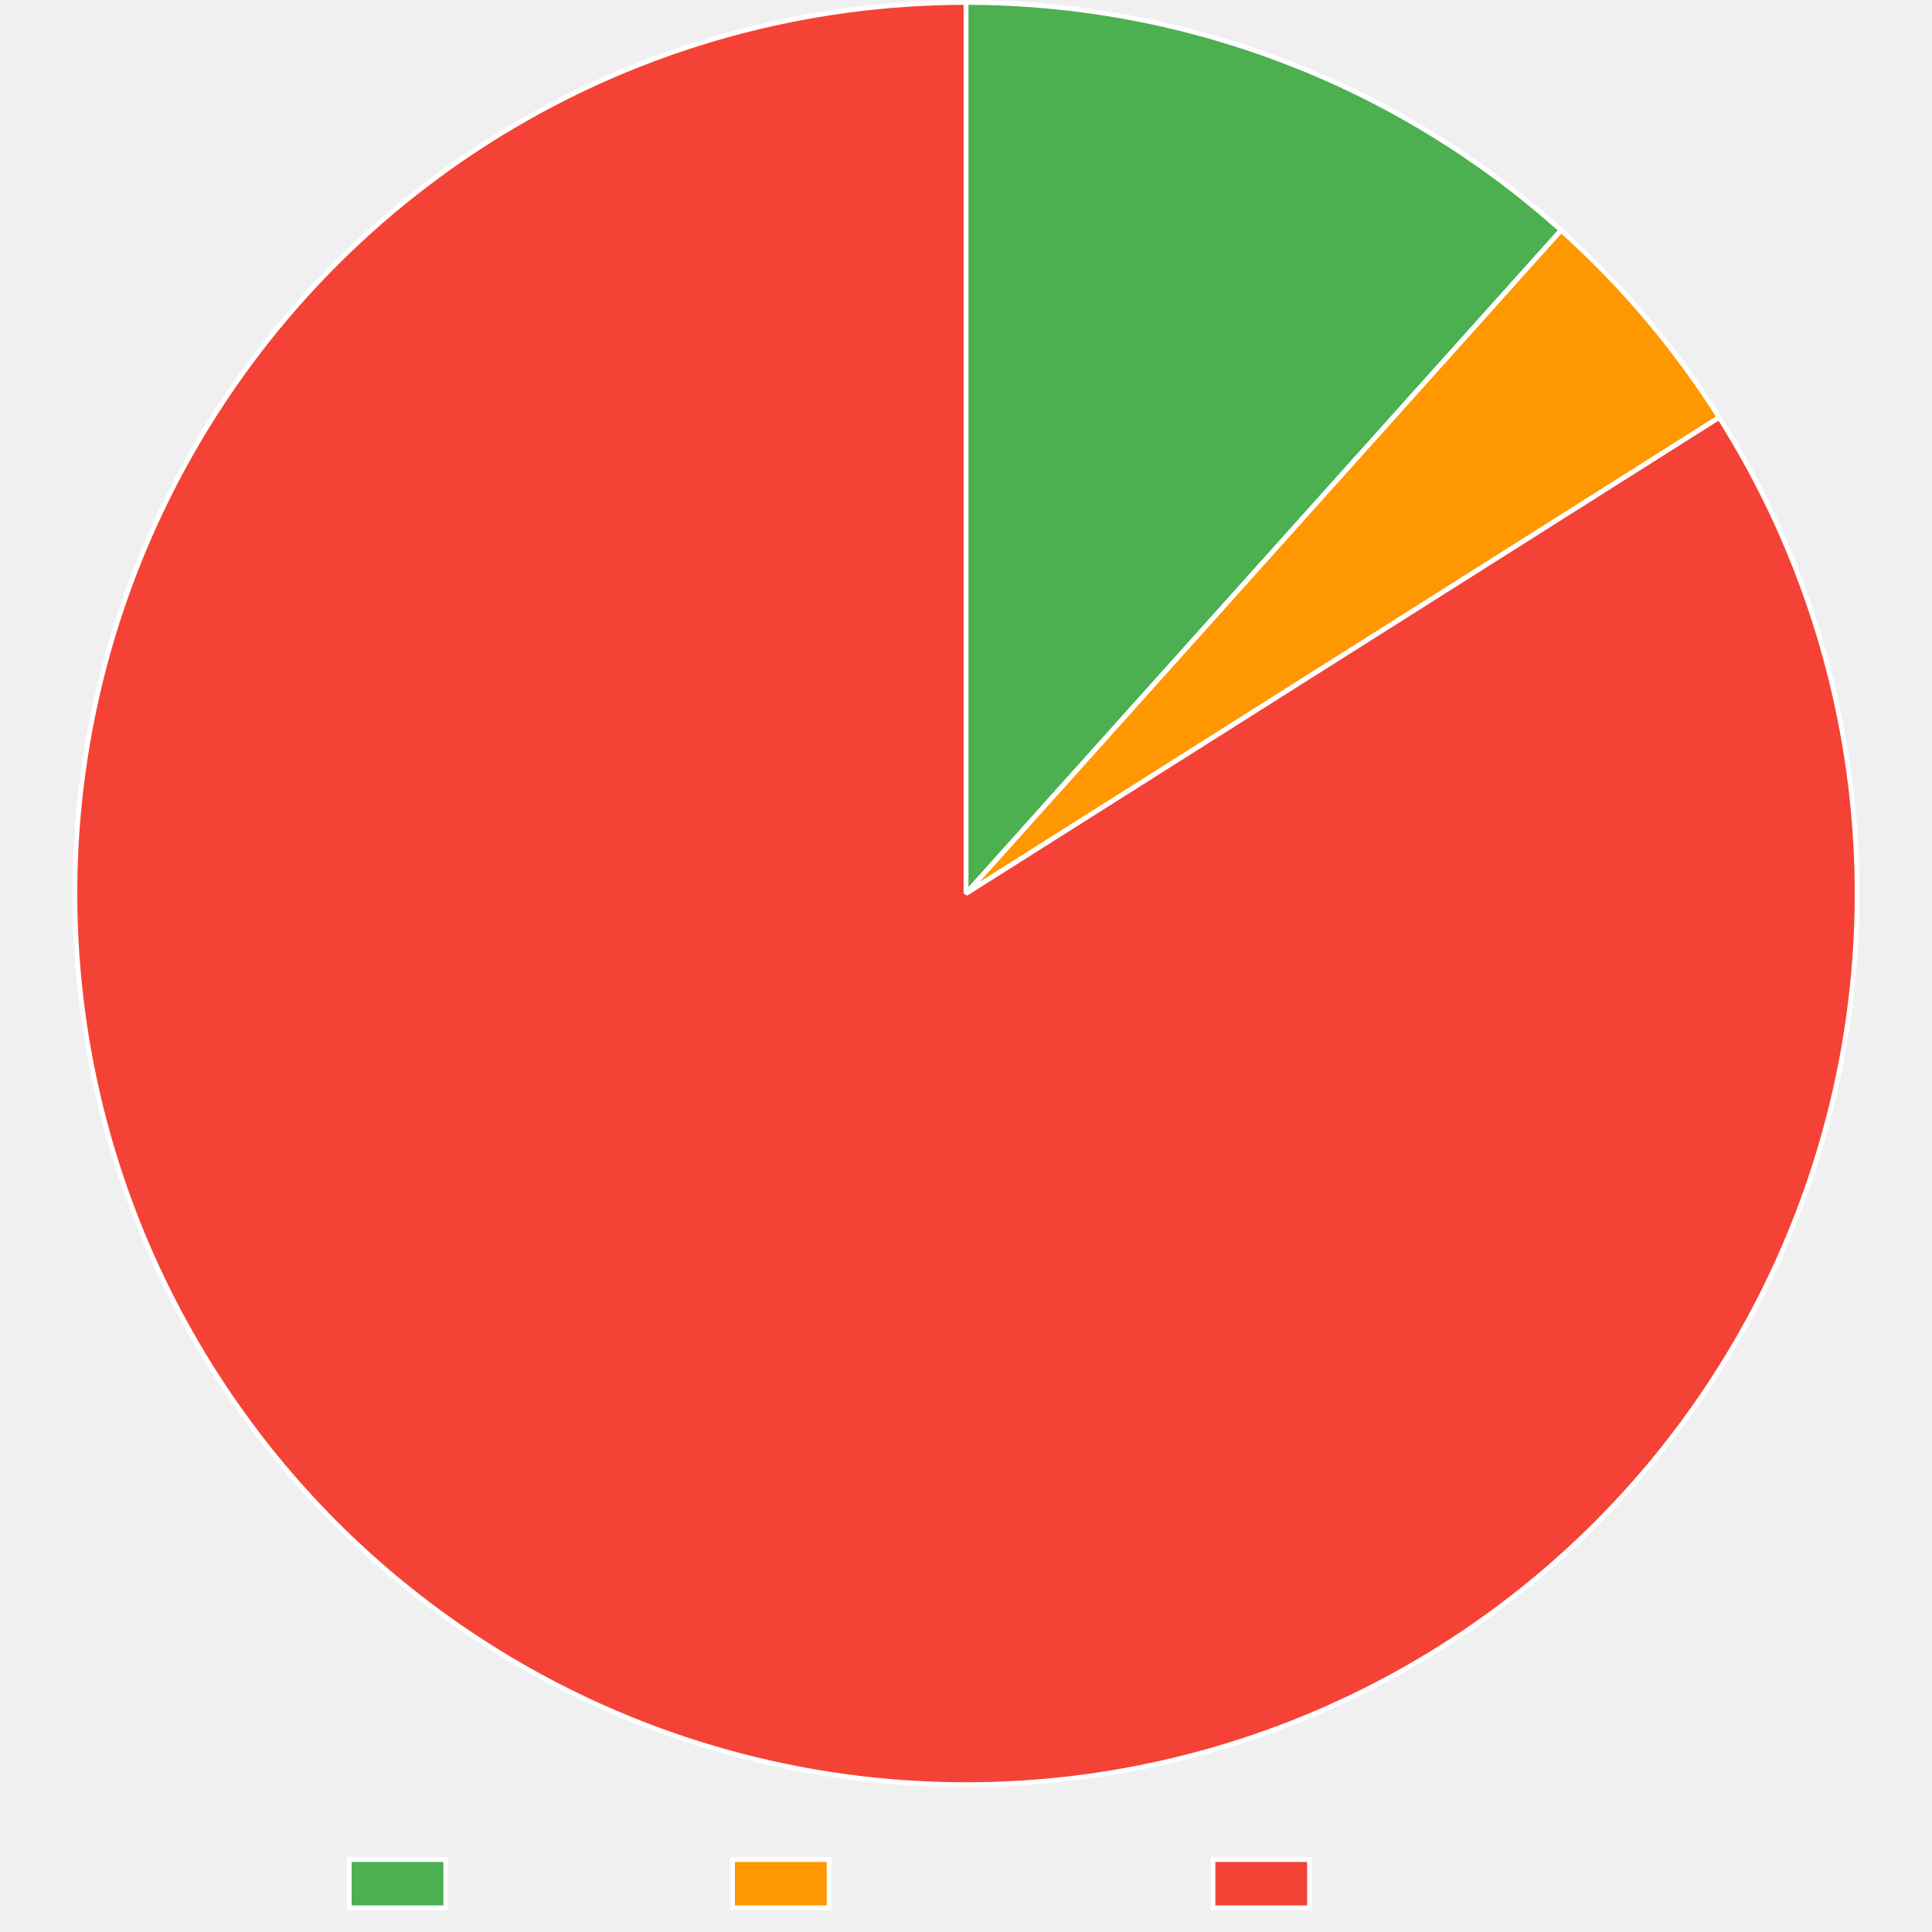
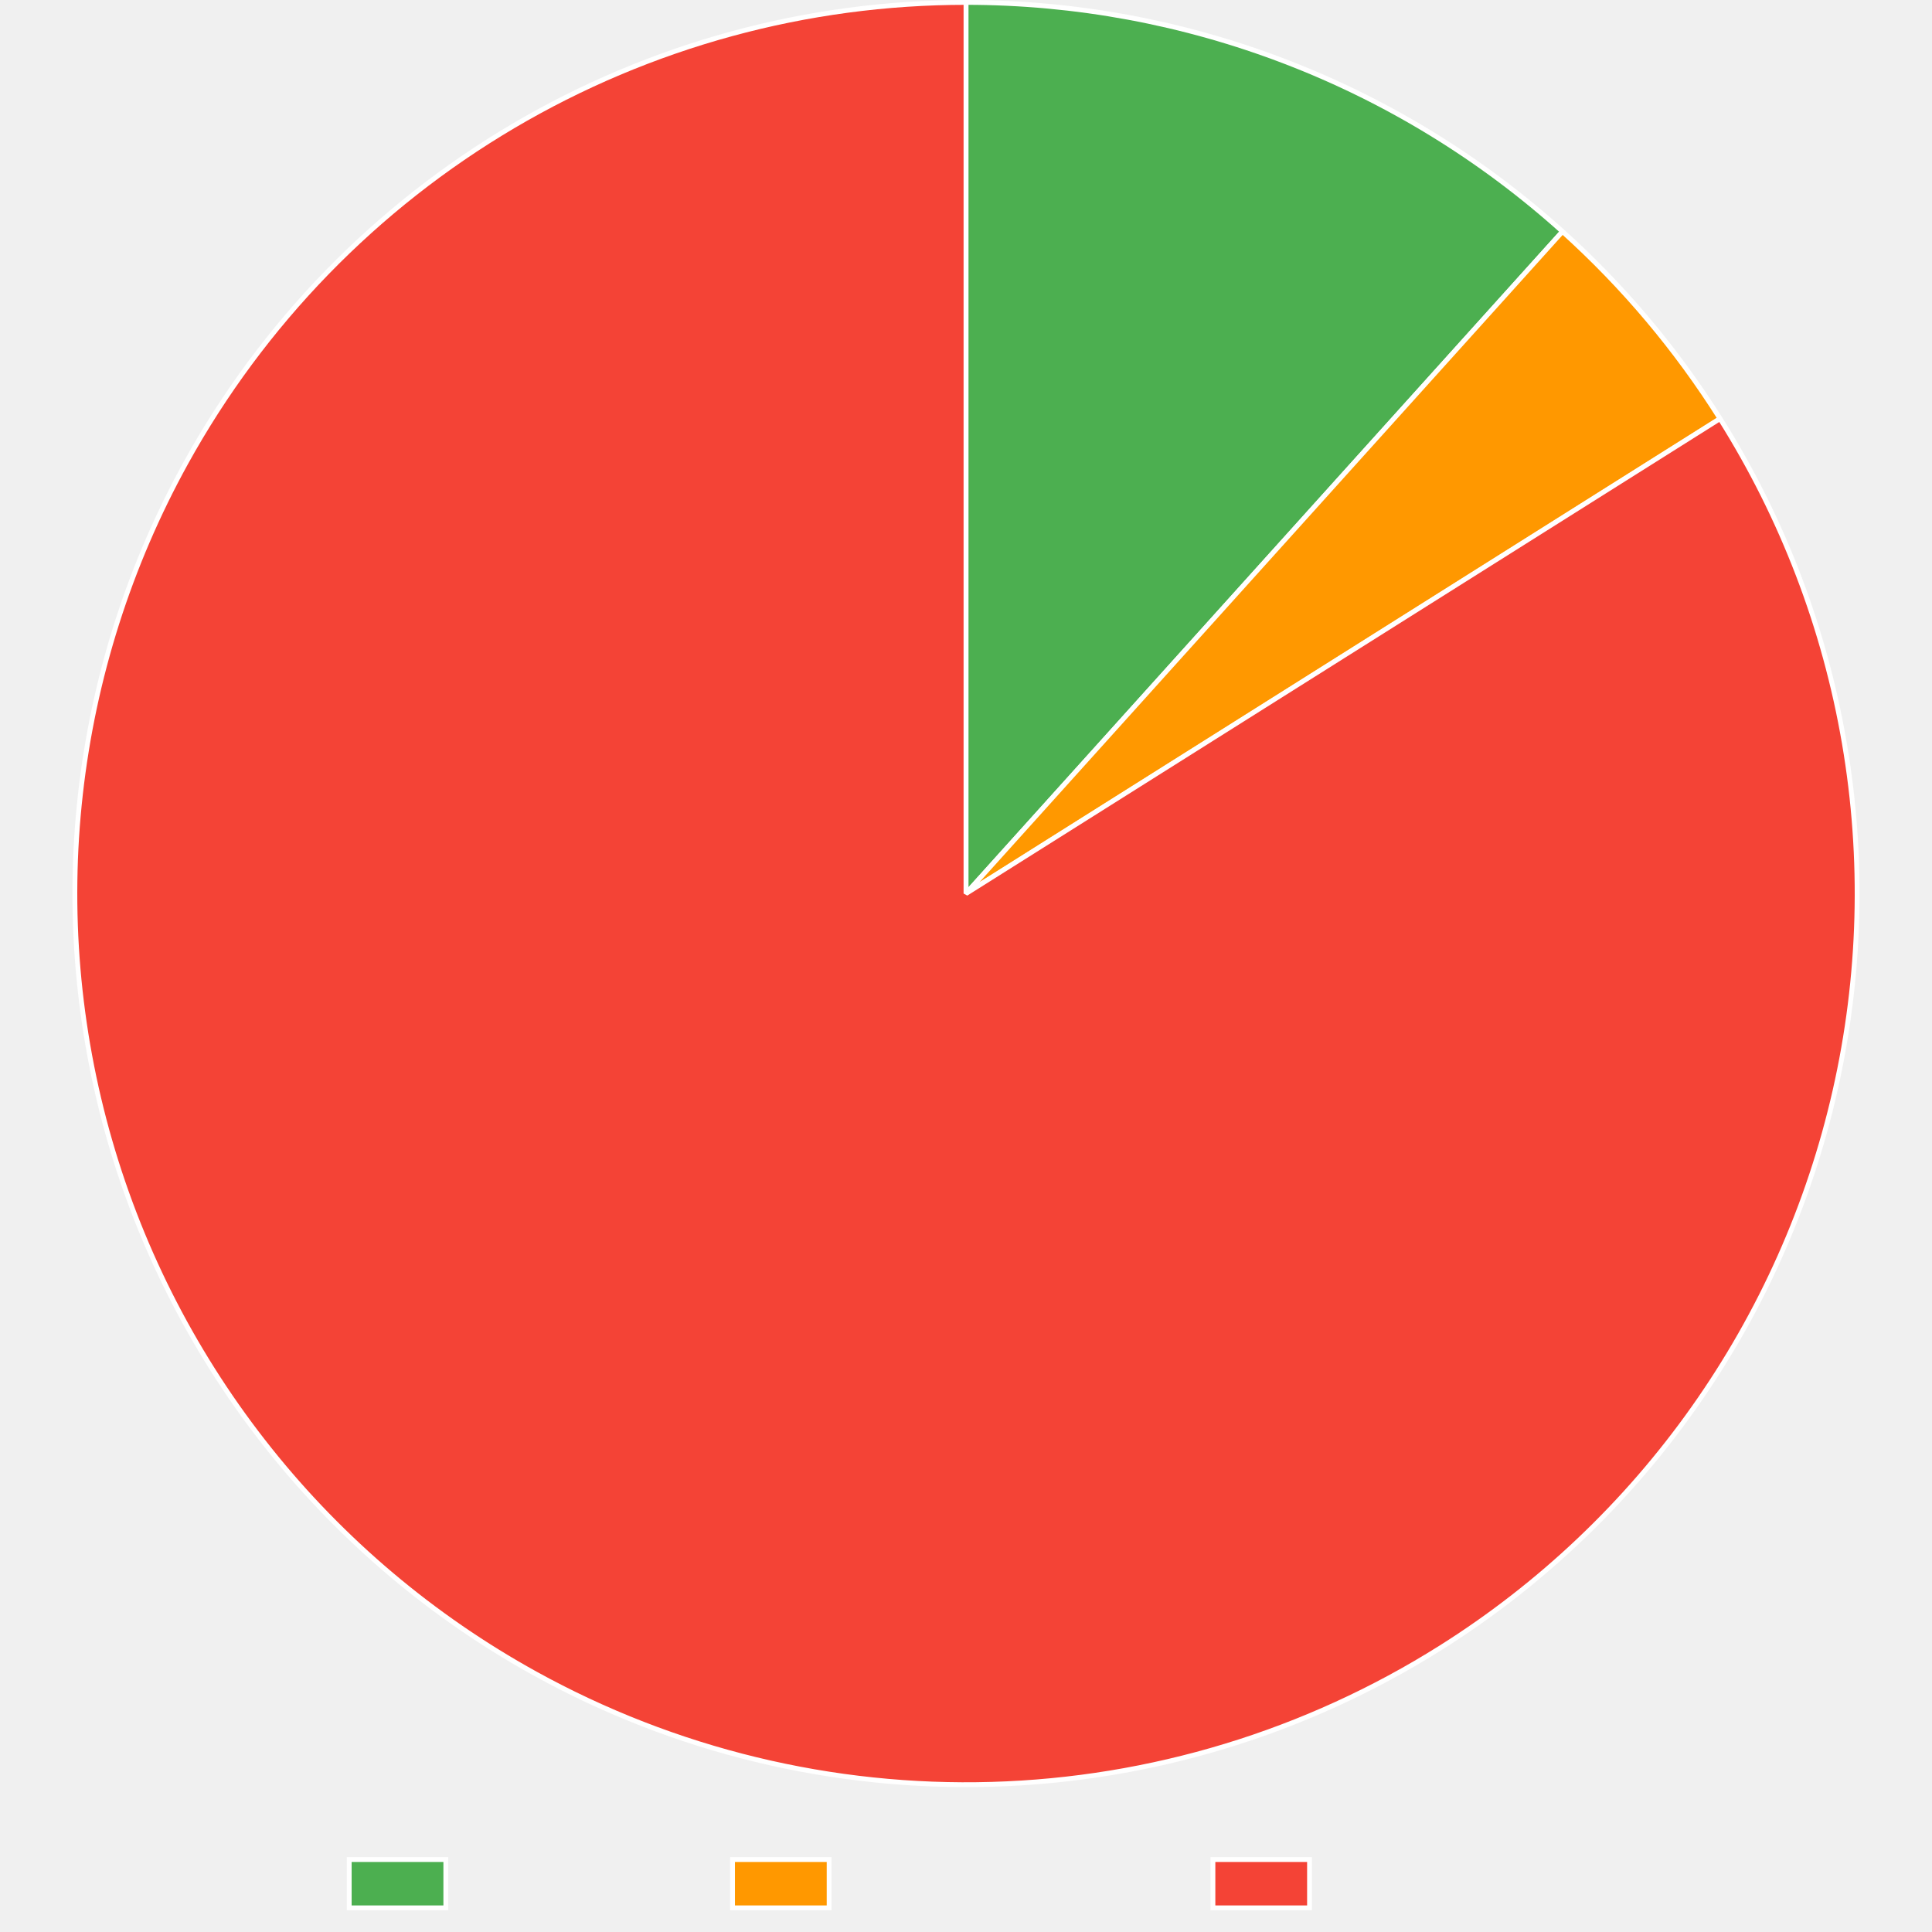
<svg xmlns="http://www.w3.org/2000/svg" width="800" height="800">
  <path fill="none" d="M0 0h800v800H0z" />
  <clipPath id="a">
    <path d="M0 740h800v60H0z" />
  </clipPath>
  <g clip-path="url(#a)">
    <path fill="#4caf50" d="M144.605 770h40v20h-40z" />
    <path fill="none" stroke="#fff" stroke-miterlimit="10" stroke-width="2" d="M144.605 770h40v20h-40z" />
    <text x="194.605, 207.945, 217.505, 230.386, 240.65, 248.687, 260.523," y="787.5," fill="#666" font-family="DejaVu Serif" font-size="20">Trusted</text>
    <path fill="#ff9800" d="M303.325 770h40v20h-40z" />
    <path fill="none" stroke="#fff" stroke-miterlimit="10" stroke-width="2" d="M303.325 770h40v20h-40z" />
    <text x="353.325, 366.782, 376.343, 388.384, 399.682, 411.518, 424.399, 436.323, 449.204, 460.405," y="787.5," fill="#666" font-family="DejaVu Serif" font-size="20">Provenance</text>
    <path fill="#f44336" d="M502.245 770h40v20h-40z" />
    <path fill="none" stroke="#fff" stroke-miterlimit="10" stroke-width="2" d="M502.245 770h40v20h-40z" />
    <text x="552.245, 569.1, 581.981, 590.018, 599.579, 612.46, 622.724, 630.761, 642.597," y="787.5," fill="#666" font-family="DejaVu Serif" font-size="20">Untrusted</text>
  </g>
-   <path fill="#4caf50" d="M400 1q8.434 0 16.859.385 8.425.386 16.823 1.155 8.399.77 16.754 1.923 8.354 1.153 16.648 2.686 8.293 1.533 16.507 3.444 8.215 1.91 16.334 4.194t16.124 4.937 15.882 5.667q7.877 3.016 15.607 6.388t15.299 7.094 14.958 7.785 14.587 8.461 14.186 9.118q6.988 4.722 13.754 9.757 6.765 5.036 13.293 10.375 6.529 5.34 12.806 10.972L400 370z" />
-   <path fill="none" stroke="#fff" stroke-linejoin="bevel" stroke-width="2" d="M400 1q8.434 0 16.859.385 8.425.386 16.823 1.155 8.399.77 16.754 1.923 8.354 1.153 16.648 2.686 8.293 1.533 16.507 3.444 8.215 1.91 16.334 4.194t16.124 4.937 15.882 5.667q7.877 3.016 15.607 6.388t15.299 7.094 14.958 7.785 14.587 8.461 14.186 9.118q6.988 4.722 13.754 9.757 6.765 5.036 13.293 10.375 6.529 5.34 12.806 10.972L400 370z" />
-   <path fill="#ff9800" d="M646.421 95.341q9.473 8.499 18.338 17.63t17.079 18.852 15.74 19.983 14.325 21.02L400 370z" />
-   <path fill="none" stroke="#fff" stroke-linejoin="bevel" stroke-width="2" d="M646.421 95.341q9.473 8.499 18.338 17.63t17.079 18.852 15.74 19.983 14.325 21.02L400 370 646.421 95.34z" />
-   <path fill="#f44336" d="M711.903 172.827q4.84 7.657 9.3 15.542 4.458 7.885 8.525 15.98 4.066 8.094 7.73 16.378t6.919 16.738 6.088 17.057 5.244 17.336q2.41 8.732 4.387 17.572 1.978 8.84 3.52 17.766t2.644 17.918q1.102 8.99 1.761 18.025.66 9.035.875 18.09t-.014 18.112q-.23 9.055-.903 18.089t-1.79 18.023q-1.115 8.989-2.67 17.913-1.556 8.924-3.548 17.76t-4.414 17.566-5.27 17.327q-2.849 8.6-6.115 17.048-3.267 8.45-6.944 16.728t-7.757 16.366q-4.079 8.088-8.55 15.967-4.47 7.878-9.323 15.527-4.852 7.65-10.074 15.051-5.221 7.402-10.8 14.54-5.578 7.136-11.5 13.99-5.922 6.855-12.174 13.41-6.25 6.557-12.816 12.798t-13.43 12.152-14.008 11.48-14.556 10.777q-7.41 5.21-15.067 10.05-5.202 3.289-10.51 6.402-5.309 3.113-10.718 6.047-5.41 2.935-10.914 5.687t-11.097 5.32-11.268 4.946q-5.676 2.38-11.427 4.568-5.752 2.189-11.573 4.184t-11.707 3.797q-5.884 1.8-11.826 3.403-5.941 1.604-11.933 3.008t-12.027 2.608-12.107 2.205-12.174 1.8-12.227 1.394-12.267.985-12.293.576q-6.15.185-12.305.165t-12.304-.245q-6.15-.225-12.288-.656-6.14-.43-12.26-1.064-6.122-.635-12.218-1.473-6.097-.839-12.162-1.88t-12.093-2.284-12.01-2.686-11.913-3.085q-5.93-1.642-11.804-3.48-5.872-1.84-11.68-3.873-5.81-2.034-11.546-4.26-5.738-2.226-11.398-4.642t-11.236-5.02-11.062-5.391-10.876-5.758q-7.935-4.37-15.645-9.126t-15.178-9.882q-7.467-5.128-14.674-10.615-7.207-5.488-14.136-11.323t-13.563-12.003-12.958-12.653-12.322-13.274-11.655-13.863-10.961-14.418-10.24-14.939-9.496-15.423-8.727-15.87-7.937-16.279-7.13-16.65-6.303-16.978-5.464-17.268-4.609-17.515-3.744-17.72-2.87-17.883-1.99-18.002-1.103-18.078-.215-18.11.673-18.099q.56-9.04 1.561-18.044 1.002-9.003 2.444-17.945 1.443-8.943 3.322-17.805 1.88-8.86 4.192-17.62 2.312-8.758 5.051-17.392t5.899-17.124 6.731-16.814 7.549-16.463q3.976-8.14 8.347-16.074 2.97-5.39 6.117-10.678t6.47-10.469 6.815-10.246 7.153-10.014 7.483-9.77 7.804-9.515 8.118-9.25 8.421-8.973 8.716-8.688 9.001-8.392 9.276-8.087 9.54-7.774 9.794-7.451q4.96-3.644 10.038-7.12 5.077-3.477 10.269-6.783 5.19-3.305 10.489-6.435 5.298-3.13 10.698-6.082t10.895-5.722q5.496-2.77 11.08-5.356 5.585-2.586 11.252-4.983 5.668-2.398 11.413-4.605 5.744-2.208 11.559-4.223t11.694-3.834 11.815-3.442 11.923-3.046 12.018-2.647q6.032-1.224 12.1-2.245 6.069-1.022 12.168-1.84 6.1-.819 12.223-1.433t12.263-1.025q6.14-.41 12.291-.616Q393.846 1 400 1v369z" />
-   <path fill="none" stroke="#fff" stroke-linejoin="bevel" stroke-width="2" d="M711.903 172.827q4.84 7.657 9.3 15.542 4.458 7.885 8.525 15.98 4.066 8.094 7.73 16.378t6.919 16.738 6.088 17.057 5.244 17.336q2.41 8.732 4.387 17.572 1.978 8.84 3.52 17.766t2.644 17.918q1.102 8.99 1.761 18.025.66 9.035.875 18.09t-.014 18.112q-.23 9.055-.903 18.089t-1.79 18.023q-1.115 8.989-2.67 17.913-1.556 8.924-3.548 17.76t-4.414 17.566-5.27 17.327q-2.849 8.6-6.115 17.048-3.267 8.45-6.944 16.728t-7.757 16.366q-4.079 8.088-8.55 15.967-4.47 7.878-9.323 15.527-4.852 7.65-10.074 15.051-5.221 7.402-10.8 14.54-5.578 7.136-11.5 13.99-5.922 6.855-12.174 13.41-6.25 6.557-12.816 12.798t-13.43 12.152-14.008 11.48-14.556 10.777q-7.41 5.21-15.067 10.05-5.202 3.289-10.51 6.402-5.309 3.113-10.718 6.047-5.41 2.935-10.914 5.687t-11.097 5.32-11.268 4.946q-5.676 2.38-11.427 4.568-5.752 2.189-11.573 4.184t-11.707 3.797q-5.884 1.8-11.826 3.403-5.941 1.604-11.933 3.008t-12.027 2.608-12.107 2.205-12.174 1.8-12.227 1.394-12.267.985-12.293.576q-6.15.185-12.305.165t-12.304-.245q-6.15-.225-12.288-.656-6.14-.43-12.26-1.064-6.122-.635-12.218-1.473-6.097-.839-12.162-1.88t-12.093-2.284-12.01-2.686-11.913-3.085q-5.93-1.642-11.804-3.48-5.872-1.84-11.68-3.873-5.81-2.034-11.546-4.26-5.738-2.226-11.398-4.642t-11.236-5.02-11.062-5.391-10.876-5.758q-7.935-4.37-15.645-9.126t-15.178-9.882q-7.467-5.128-14.674-10.615-7.207-5.488-14.136-11.323t-13.563-12.003-12.958-12.653-12.322-13.274-11.655-13.863-10.961-14.418-10.24-14.939-9.496-15.423-8.727-15.87-7.937-16.279-7.13-16.65-6.303-16.978-5.464-17.268-4.609-17.515-3.744-17.72-2.87-17.883-1.99-18.002-1.103-18.078-.215-18.11.673-18.099q.56-9.04 1.561-18.044 1.002-9.003 2.444-17.945 1.443-8.943 3.322-17.805 1.88-8.86 4.192-17.62 2.312-8.758 5.051-17.392t5.899-17.124 6.731-16.814 7.549-16.463q3.976-8.14 8.347-16.074 2.97-5.39 6.117-10.678t6.47-10.469 6.815-10.246 7.153-10.014 7.483-9.77 7.804-9.515 8.118-9.25 8.421-8.973 8.716-8.688 9.001-8.392 9.276-8.087 9.54-7.774 9.794-7.451q4.96-3.644 10.038-7.12 5.077-3.477 10.269-6.783 5.19-3.305 10.489-6.435 5.298-3.13 10.698-6.082t10.895-5.722q5.496-2.77 11.08-5.356 5.585-2.586 11.252-4.983 5.668-2.398 11.413-4.605 5.744-2.208 11.559-4.223t11.694-3.834 11.815-3.442 11.923-3.046 12.018-2.647q6.032-1.224 12.1-2.245 6.069-1.022 12.168-1.84 6.1-.819 12.223-1.433t12.263-1.025q6.14-.41 12.291-.616Q393.846 1 400 1v369l311.903-197.173Z" />
+   <path fill="#4caf50" d="M400 1q8.458 0 16.907.388 8.45.387 16.872 1.161 8.423.775 16.801 1.934 8.379 1.16 16.695 2.702t16.553 3.463 16.378 4.218 16.166 4.965q8.027 2.667 15.923 5.7 7.896 3.032 15.644 6.423t15.334 7.134 14.99 7.828 14.617 8.508 14.211 9.168q7 4.746 13.776 9.81 6.776 5.062 13.312 10.43 6.537 5.367 12.82 11.03L400 370z" />
+   <path fill="none" stroke="#fff" stroke-linejoin="bevel" stroke-width="2" d="M400 1q8.458 0 16.907.388 8.45.387 16.872 1.161 8.423.775 16.801 1.934 8.379 1.16 16.695 2.702t16.553 3.463 16.378 4.218 16.166 4.965q8.027 2.667 15.923 5.7 7.896 3.032 15.644 6.423t15.334 7.134 14.99 7.828 14.617 8.508 14.211 9.168q7 4.746 13.776 9.81 6.776 5.062 13.312 10.43 6.537 5.367 12.82 11.03L400 370z" />
+   <path fill="#ff9800" d="M647 95.861q9.44 8.506 18.273 17.64 8.833 9.136 17.016 18.857 8.184 9.721 15.68 19.982 7.495 10.261 14.267 21.013L400 370z" />
+   <path fill="none" stroke="#fff" stroke-linejoin="bevel" stroke-width="2" d="M647 95.861q9.44 8.506 18.273 17.64 8.833 9.136 17.016 18.857 8.184 9.721 15.68 19.982 7.495 10.261 14.267 21.013L400 370 647 95.861Z" />
+   <path fill="#f44336" d="M712.235 173.353q4.828 7.665 9.273 15.558 4.446 7.892 8.499 15.993 4.053 8.102 7.703 16.392t6.89 16.75 6.06 17.067q2.82 8.609 5.214 17.345t4.358 17.58q1.963 8.842 3.49 17.771 1.526 8.93 2.613 17.922t1.73 18.029q.645 9.035.845 18.091t-.045 18.112-.933 18.087q-.688 9.032-1.82 18.02-1.13 8.988-2.7 17.909t-3.578 17.754-4.444 17.558q-2.437 8.725-5.3 17.319t-6.143 17.037-6.972 16.716-7.784 16.353-8.577 15.952-9.35 15.512-10.099 15.034q-5.234 7.394-10.824 14.521t-11.524 13.972-12.196 13.39-12.839 12.775-13.45 12.13-14.028 11.455-14.573 10.753q-7.42 5.198-15.084 10.025-5.203 3.277-10.513 6.38-5.31 3.101-10.72 6.024t-10.913 5.665-11.097 5.297-11.268 4.925q-5.674 2.369-11.425 4.547-5.75 2.178-11.57 4.164t-11.702 3.776-11.822 3.383-11.928 2.988q-5.99 1.395-12.021 2.59t-12.1 2.186-12.167 1.783q-6.099.79-12.22 1.376t-12.258.968-12.284.56q-6.147.177-12.296.15-6.149-.028-12.294-.26-6.144-.233-12.278-.67t-12.25-1.079q-6.115-.64-12.206-1.485t-12.15-1.892q-6.06-1.047-12.08-2.296t-11.998-2.697-11.9-3.095q-5.925-1.646-11.791-3.49-5.867-1.842-11.668-3.88-5.802-2.038-11.533-4.267t-11.384-4.65-11.222-5.026-11.05-5.397-10.862-5.762q-7.93-4.378-15.637-9.14-7.706-4.76-15.169-9.894t-14.665-10.628q-7.203-5.494-14.127-11.335-6.924-5.84-13.553-12.014t-12.947-12.664-12.31-13.285q-5.993-6.793-11.644-13.872-5.652-7.08-10.95-14.428t-10.227-14.947-9.482-15.43-8.714-15.878-7.924-16.286-7.115-16.655-6.29-16.985q-2.936-8.57-5.448-17.272-2.512-8.703-4.594-17.52-2.083-8.815-3.73-17.722t-2.855-17.885q-1.208-8.978-1.974-18.004t-1.088-18.079q-.323-9.052-.2-18.11.122-9.058.689-18.098.566-9.041 1.576-18.043t2.46-17.944 3.336-17.801 4.207-17.616q2.32-8.757 5.065-17.389 2.747-8.632 5.913-17.119t6.746-16.808 7.562-16.457q3.984-8.136 8.361-16.066 2.972-5.384 6.121-10.665t6.473-10.455 6.818-10.234 7.155-10q3.66-4.941 7.484-9.757t7.805-9.502q3.982-4.686 8.117-9.237 4.136-4.55 8.421-8.96t8.715-8.676 8.998-8.38q4.57-4.115 9.273-8.076 4.704-3.96 9.537-7.762t9.79-7.44q4.957-3.64 10.033-7.11 5.076-3.472 10.264-6.772 5.189-3.3 10.484-6.426 5.296-3.126 10.692-6.073 5.397-2.948 10.889-5.714t11.073-5.347 11.245-4.976 11.405-4.598 11.55-4.215q5.812-2.012 11.686-3.829 5.875-1.817 11.807-3.437t11.914-3.041 12.01-2.643 12.09-2.241 12.159-1.837 12.213-1.431 12.254-1.024 12.281-.614T400 1v369z" />
+   <path fill="none" stroke="#fff" stroke-linejoin="bevel" stroke-width="2" d="M712.235 173.353q4.828 7.665 9.273 15.558 4.446 7.892 8.499 15.993 4.053 8.102 7.703 16.392t6.89 16.75 6.06 17.067q2.82 8.609 5.214 17.345t4.358 17.58q1.963 8.842 3.49 17.771 1.526 8.93 2.613 17.922t1.73 18.029q.645 9.035.845 18.091t-.045 18.112-.933 18.087q-.688 9.032-1.82 18.02-1.13 8.988-2.7 17.909t-3.578 17.754-4.444 17.558q-2.437 8.725-5.3 17.319t-6.143 17.037-6.972 16.716-7.784 16.353-8.577 15.952-9.35 15.512-10.099 15.034q-5.234 7.394-10.824 14.521t-11.524 13.972-12.196 13.39-12.839 12.775-13.45 12.13-14.028 11.455-14.573 10.753q-7.42 5.198-15.084 10.025-5.203 3.277-10.513 6.38-5.31 3.101-10.72 6.024t-10.913 5.665-11.097 5.297-11.268 4.925q-5.674 2.369-11.425 4.547-5.75 2.178-11.57 4.164t-11.702 3.776-11.822 3.383-11.928 2.988q-5.99 1.395-12.021 2.59t-12.1 2.186-12.167 1.783q-6.099.79-12.22 1.376t-12.258.968-12.284.56q-6.147.177-12.296.15-6.149-.028-12.294-.26-6.144-.233-12.278-.67t-12.25-1.079q-6.115-.64-12.206-1.485t-12.15-1.892q-6.06-1.047-12.08-2.296t-11.998-2.697-11.9-3.095q-5.925-1.646-11.791-3.49-5.867-1.842-11.668-3.88-5.802-2.038-11.533-4.267t-11.384-4.65-11.222-5.026-11.05-5.397-10.862-5.762q-7.93-4.378-15.637-9.14-7.706-4.76-15.169-9.894t-14.665-10.628q-7.203-5.494-14.127-11.335-6.924-5.84-13.553-12.014t-12.947-12.664-12.31-13.285q-5.993-6.793-11.644-13.872-5.652-7.08-10.95-14.428t-10.227-14.947-9.482-15.43-8.714-15.878-7.924-16.286-7.115-16.655-6.29-16.985q-2.936-8.57-5.448-17.272-2.512-8.703-4.594-17.52-2.083-8.815-3.73-17.722t-2.855-17.885q-1.208-8.978-1.974-18.004t-1.088-18.079q-.323-9.052-.2-18.11.122-9.058.689-18.098.566-9.041 1.576-18.043t2.46-17.944 3.336-17.801 4.207-17.616q2.32-8.757 5.065-17.389 2.747-8.632 5.913-17.119t6.746-16.808 7.562-16.457q3.984-8.136 8.361-16.066 2.972-5.384 6.121-10.665t6.473-10.455 6.818-10.234 7.155-10q3.66-4.941 7.484-9.757t7.805-9.502q3.982-4.686 8.117-9.237 4.136-4.55 8.421-8.96t8.715-8.676 8.998-8.38q4.57-4.115 9.273-8.076 4.704-3.96 9.537-7.762t9.79-7.44q4.957-3.64 10.033-7.11 5.076-3.472 10.264-6.772 5.189-3.3 10.484-6.426 5.296-3.126 10.692-6.073 5.397-2.948 10.889-5.714t11.073-5.347 11.245-4.976 11.405-4.598 11.55-4.215q5.812-2.012 11.686-3.829 5.875-1.817 11.807-3.437t11.914-3.041 12.01-2.643 12.09-2.241 12.159-1.837 12.213-1.431 12.254-1.024 12.281-.614T400 1v369l312.236-196.647Z" />
</svg>
